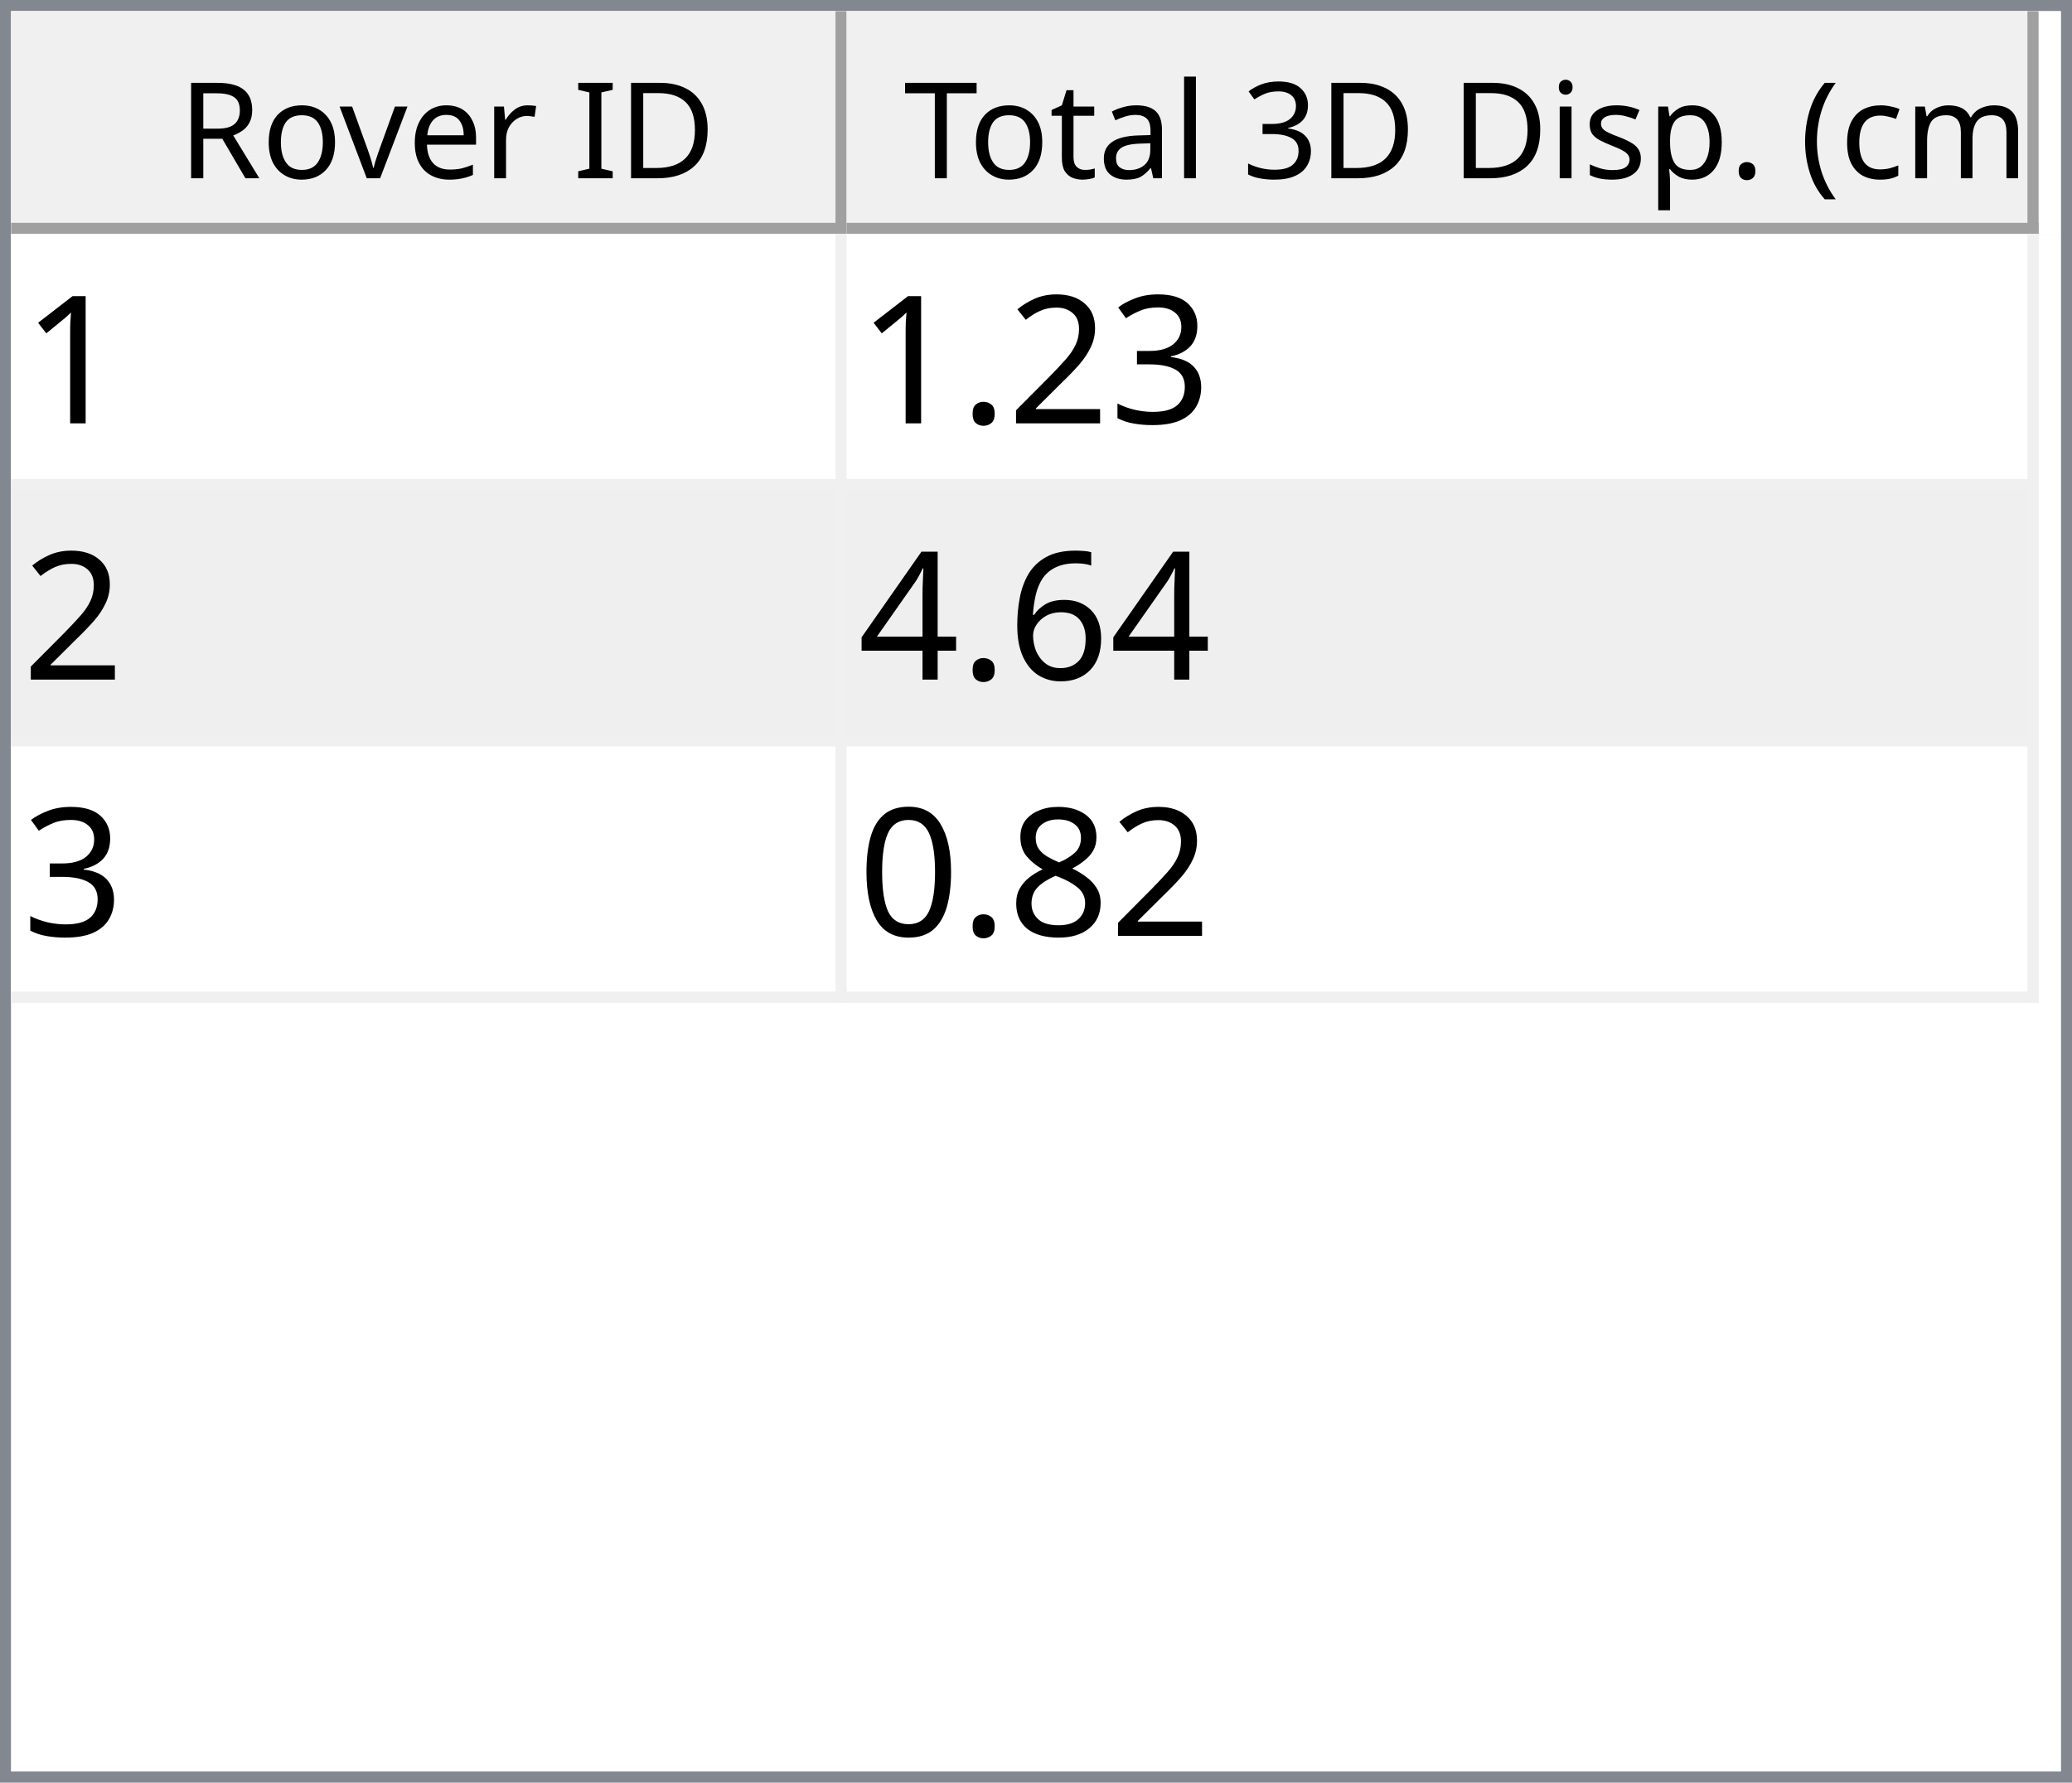
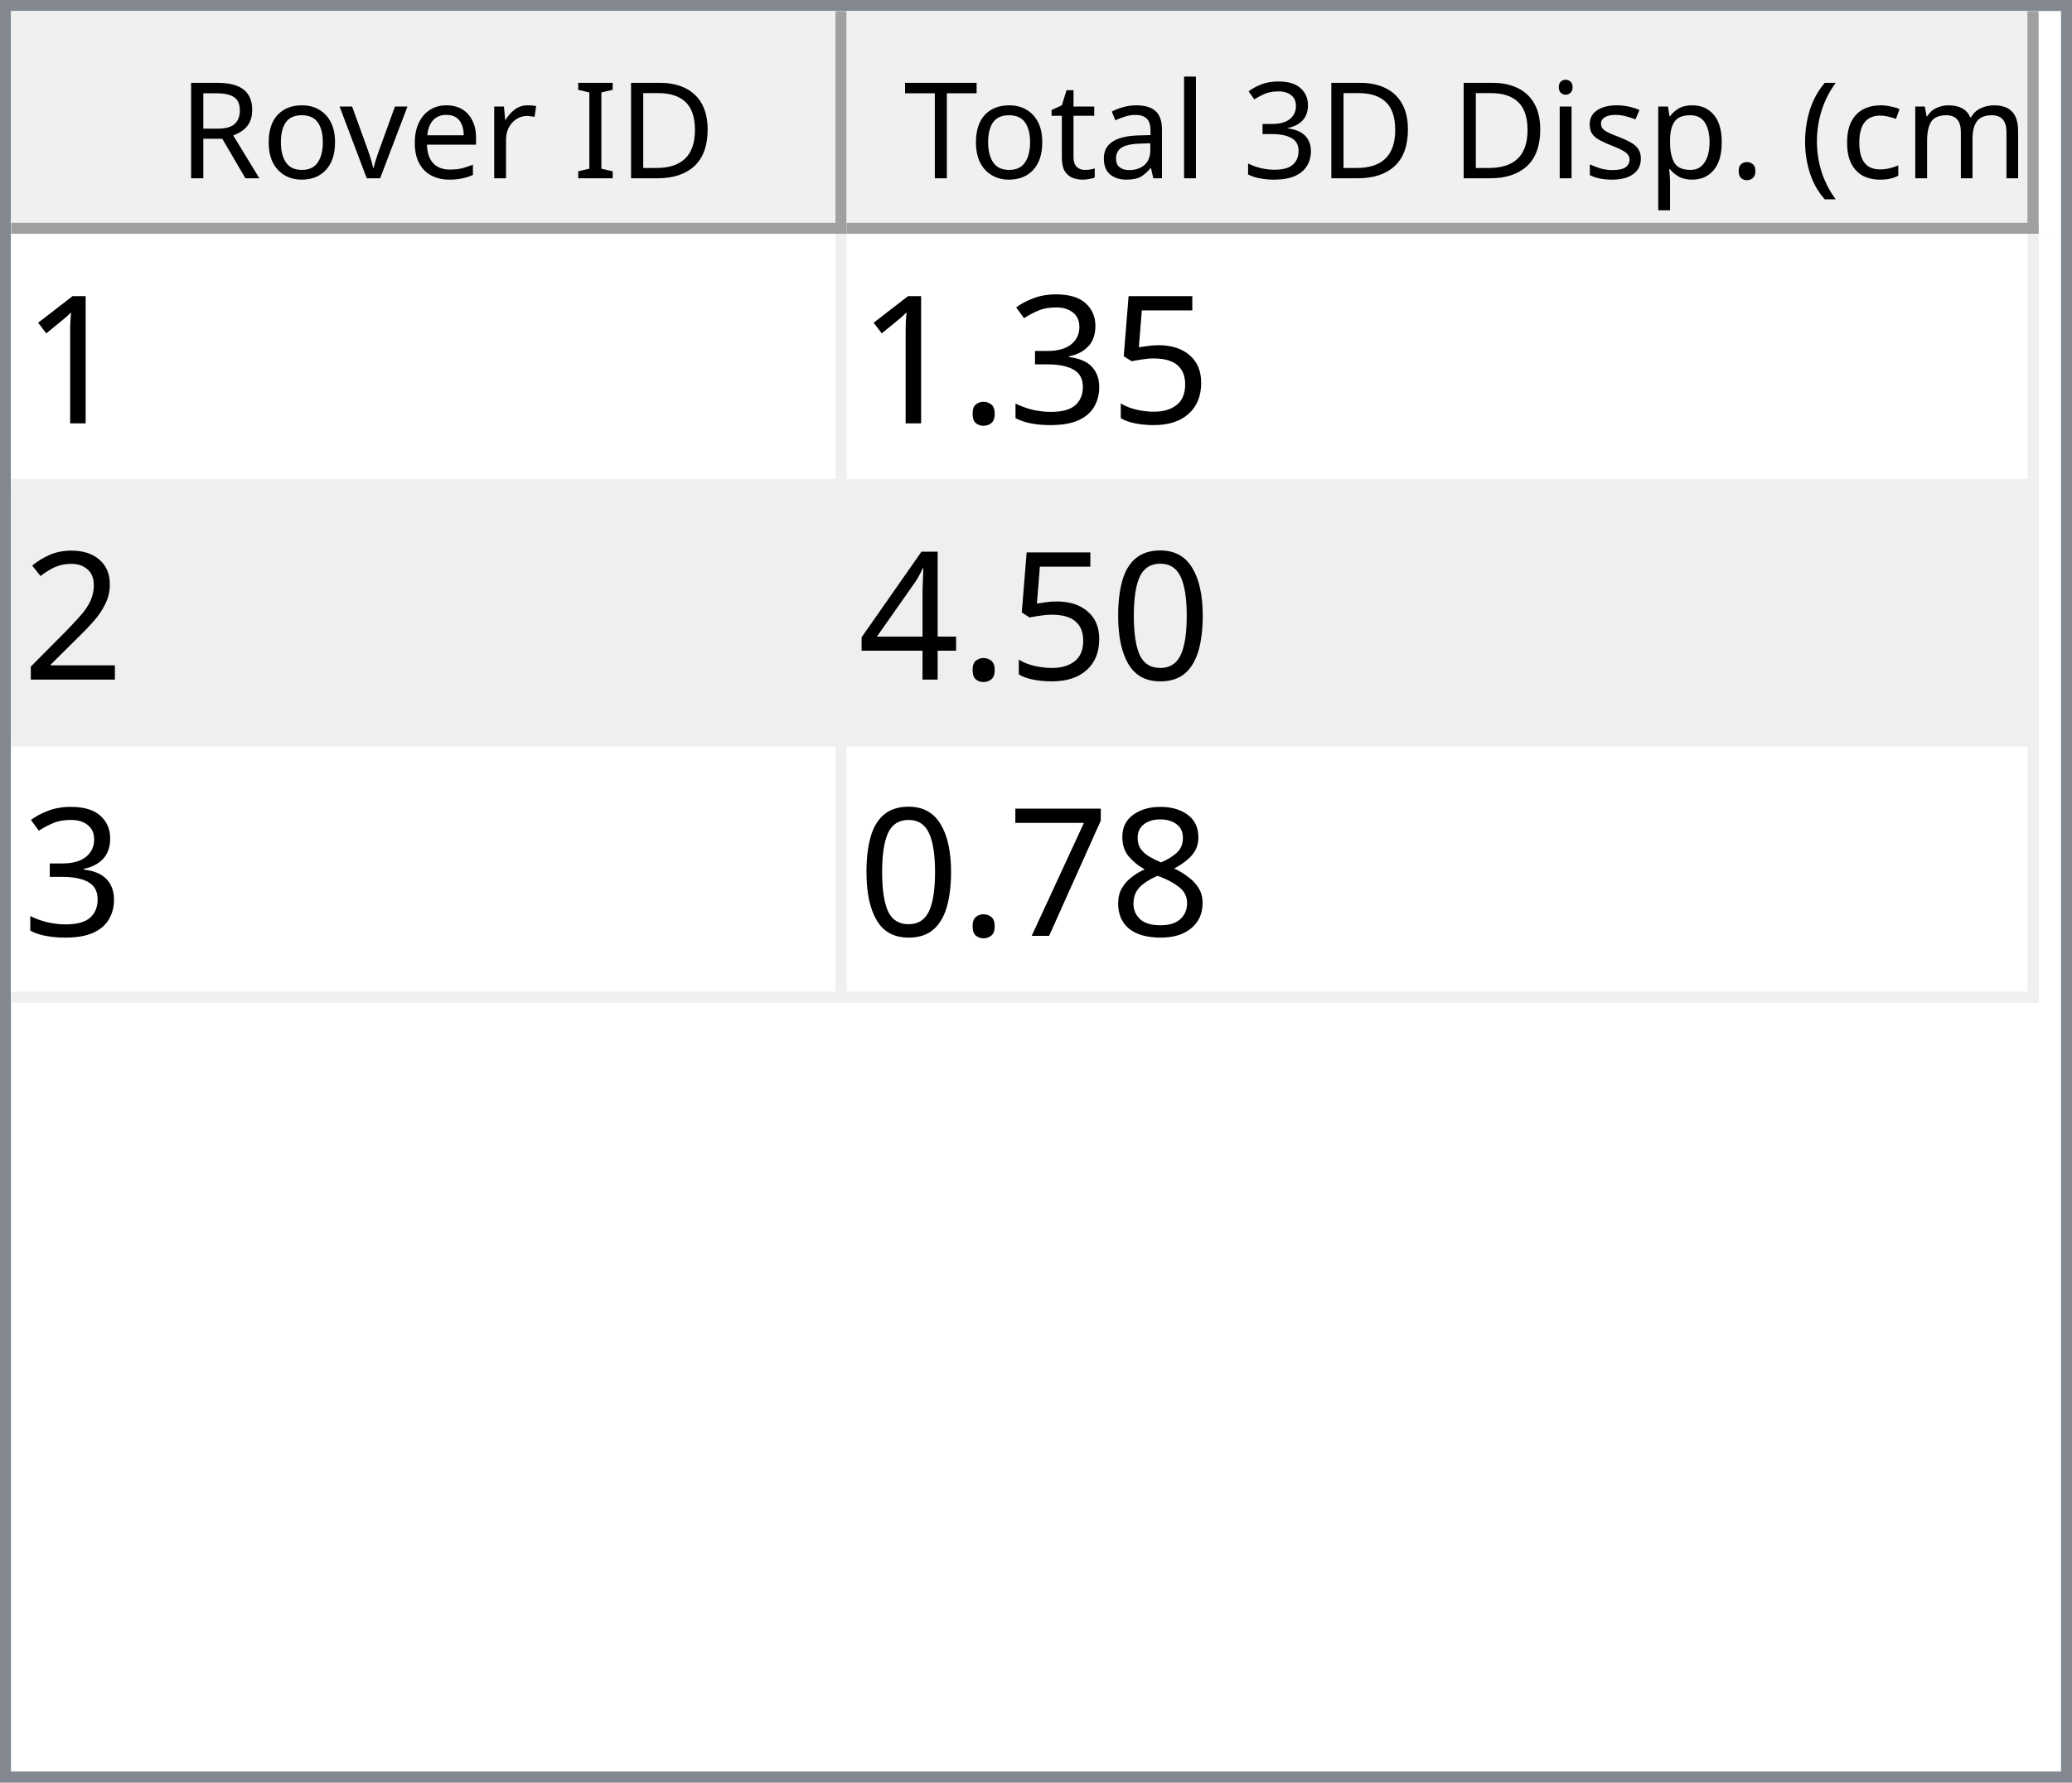
<svg xmlns="http://www.w3.org/2000/svg" style="fill-opacity:1; color-rendering:auto; color-interpolation:auto; text-rendering:auto; stroke:black; stroke-linecap:square; stroke-miterlimit:10; shape-rendering:auto; stroke-opacity:1; fill:black; stroke-dasharray:none; font-weight:normal; stroke-width:1; font-family:'Dialog'; font-style:normal; stroke-linejoin:miter; font-size:12px; stroke-dashoffset:0; image-rendering:auto;" width="186" height="160">
  <defs id="genericDefs" />
  <g>
    <defs id="defs1">
      <clipPath clipPathUnits="userSpaceOnUse" id="clipPath1">
        <path d="M0 0 L186 0 L186 160 L0 160 L0 0 Z" />
      </clipPath>
      <clipPath clipPathUnits="userSpaceOnUse" id="clipPath2">
        <path d="M0 0 L0 160 L186 160 L186 0 Z" />
      </clipPath>
      <clipPath clipPathUnits="userSpaceOnUse" id="clipPath3">
        <path d="M0 0 L0 20 L184 20 L184 0 Z" />
      </clipPath>
      <clipPath clipPathUnits="userSpaceOnUse" id="clipPath4">
        <path d="M0 0 L0 20 L75 20 L75 0 Z" />
      </clipPath>
      <clipPath clipPathUnits="userSpaceOnUse" id="clipPath5">
        <path d="M1 1 L1 19 L74 19 L74 1 Z" />
      </clipPath>
      <clipPath clipPathUnits="userSpaceOnUse" id="clipPath6">
        <path d="M0 0 L0 18 L73 18 L73 0 Z" />
      </clipPath>
      <clipPath clipPathUnits="userSpaceOnUse" id="clipPath7">
        <path d="M-0.5 -0.5 L-0.5 19.5 L74.5 19.5 L74.5 -0.5 Z" />
      </clipPath>
      <clipPath clipPathUnits="userSpaceOnUse" id="clipPath8">
        <path d="M0 0 L0 20 L107 20 L107 0 Z" />
      </clipPath>
      <clipPath clipPathUnits="userSpaceOnUse" id="clipPath9">
        <path d="M1 1 L1 19 L106 19 L106 1 Z" />
      </clipPath>
      <clipPath clipPathUnits="userSpaceOnUse" id="clipPath10">
        <path d="M0 0 L0 18 L105 18 L105 0 Z" />
      </clipPath>
      <clipPath clipPathUnits="userSpaceOnUse" id="clipPath11">
        <path d="M-0.5 -0.5 L-0.5 19.5 L106.5 19.5 L106.5 -0.5 Z" />
      </clipPath>
      <clipPath clipPathUnits="userSpaceOnUse" id="clipPath12">
        <path d="M0 0 L0 138 L184 138 L184 0 Z" />
      </clipPath>
      <clipPath clipPathUnits="userSpaceOnUse" id="clipPath13">
        <path d="M0 0 L0 69 L182 69 L182 0 Z" />
      </clipPath>
      <clipPath clipPathUnits="userSpaceOnUse" id="clipPath14">
        <path d="M-0.5 -0.5 L-0.5 68.5 L181.5 68.5 L181.5 -0.5 Z" />
      </clipPath>
      <clipPath clipPathUnits="userSpaceOnUse" id="clipPath15">
        <path d="M0 0 L0 22 L74 22 L74 0 Z" />
      </clipPath>
      <clipPath clipPathUnits="userSpaceOnUse" id="clipPath16">
        <path d="M0 0 L0 22 L106 22 L106 0 Z" />
      </clipPath>
      <font horiz-adv-x="64.551" id="font1">
        <font-face ascent="107.91" descent="25.098" units-per-em="100" style="font-style:normal; font-family:Segoe UI; font-weight:normal;" />
        <missing-glyph horiz-adv-x="64.551" d="M8.109 0 L8.109 68.266 L56.453 68.266 L56.453 0 L8.109 0 ZM15.328 7.234 L49.219 7.234 L49.219 61.031 L15.328 61.031 L15.328 7.234 Z" />
        <glyph unicode="D" horiz-adv-x="70.117" d="M9.188 0 L9.188 70.016 L28.516 70.016 Q65.531 70.016 65.531 35.891 Q65.531 19.672 55.25 9.836 Q44.969 0 27.734 0 L9.188 0 ZM17.391 62.594 L17.391 7.422 L27.828 7.422 Q41.609 7.422 49.273 14.797 Q56.938 22.172 56.938 35.688 Q56.938 62.594 28.328 62.594 L17.391 62.594 Z" />
        <glyph unicode="I" horiz-adv-x="26.611" d="M17.391 0 L9.188 0 L9.188 70.016 L17.391 70.016 L17.391 0 Z" />
        <glyph unicode=" " horiz-adv-x="27.393" d="" />
        <glyph unicode="r" horiz-adv-x="34.766" d="M34.188 41.891 Q32.078 43.5 28.125 43.5 Q23 43.5 19.555 38.672 Q16.109 33.844 16.109 25.484 L16.109 0 L8.109 0 L8.109 50 L16.109 50 L16.109 39.703 L16.312 39.703 Q18.016 44.969 21.531 47.922 Q25.047 50.875 29.391 50.875 Q32.516 50.875 34.188 50.203 L34.188 41.891 Z" />
        <glyph unicode="e" horiz-adv-x="52.295" d="M48.297 23 L12.984 23 Q13.188 14.656 17.484 10.109 Q21.781 5.562 29.297 5.562 Q37.75 5.562 44.828 11.141 L44.828 3.609 Q38.234 -1.172 27.391 -1.172 Q16.797 -1.172 10.742 5.641 Q4.688 12.453 4.688 24.812 Q4.688 36.469 11.305 43.82 Q17.922 51.172 27.734 51.172 Q37.547 51.172 42.922 44.828 Q48.297 38.484 48.297 27.203 L48.297 23 ZM40.094 29.781 Q40.047 36.719 36.75 40.578 Q33.453 44.438 27.594 44.438 Q21.922 44.438 17.969 40.383 Q14.016 36.328 13.094 29.781 L40.094 29.781 Z" />
        <glyph unicode="v" horiz-adv-x="47.9" d="M47.406 50 L27.484 0 L19.625 0 L0.688 50 L9.469 50 L22.172 13.672 Q23.578 9.672 23.922 6.688 L24.125 6.688 Q24.609 10.453 25.688 13.484 L38.969 50 L47.406 50 Z" />
        <glyph unicode="o" horiz-adv-x="58.594" d="M29 -1.172 Q17.922 -1.172 11.305 5.836 Q4.688 12.844 4.688 24.422 Q4.688 37.016 11.57 44.094 Q18.453 51.172 30.172 51.172 Q41.359 51.172 47.633 44.289 Q53.906 37.406 53.906 25.203 Q53.906 13.234 47.141 6.031 Q40.375 -1.172 29 -1.172 ZM29.594 44.438 Q21.875 44.438 17.383 39.188 Q12.891 33.938 12.891 24.703 Q12.891 15.828 17.43 10.695 Q21.969 5.562 29.594 5.562 Q37.359 5.562 41.531 10.594 Q45.703 15.625 45.703 24.906 Q45.703 34.281 41.531 39.359 Q37.359 44.438 29.594 44.438 Z" />
        <glyph unicode="R" horiz-adv-x="59.814" d="M59.375 0 L49.609 0 L37.891 19.625 Q36.281 22.359 34.766 24.289 Q33.25 26.219 31.664 27.438 Q30.078 28.656 28.25 29.219 Q26.422 29.781 24.125 29.781 L17.391 29.781 L17.391 0 L9.188 0 L9.188 70.016 L30.078 70.016 Q34.672 70.016 38.555 68.867 Q42.438 67.719 45.289 65.375 Q48.141 63.031 49.758 59.547 Q51.375 56.062 51.375 51.375 Q51.375 47.703 50.273 44.656 Q49.172 41.609 47.148 39.211 Q45.125 36.812 42.266 35.133 Q39.406 33.453 35.844 32.516 L35.844 32.328 Q37.594 31.547 38.891 30.547 Q40.188 29.547 41.359 28.18 Q42.531 26.812 43.68 25.078 Q44.828 23.344 46.234 21.047 L59.375 0 ZM17.391 62.594 L17.391 37.203 L28.516 37.203 Q31.594 37.203 34.203 38.133 Q36.812 39.062 38.719 40.797 Q40.625 42.531 41.703 45.047 Q42.781 47.562 42.781 50.688 Q42.781 56.297 39.141 59.445 Q35.5 62.594 28.609 62.594 L17.391 62.594 Z" />
        <glyph unicode=")" horiz-adv-x="30.176" d="M8.297 -15.922 L1.172 -15.922 Q16.406 2.344 16.406 26.812 Q16.406 51.469 1.078 70.016 L8.297 70.016 Q23.531 52.156 23.531 26.703 Q23.531 1.375 8.297 -15.922 Z" />
        <glyph unicode="m" horiz-adv-x="86.133" d="M79.109 0 L71.094 0 L71.094 28.719 Q71.094 37.016 68.531 40.727 Q65.969 44.438 59.906 44.438 Q54.781 44.438 51.195 39.75 Q47.609 35.062 47.609 28.516 L47.609 0 L39.594 0 L39.594 29.688 Q39.594 44.438 28.219 44.438 Q22.953 44.438 19.531 40.016 Q16.109 35.594 16.109 28.516 L16.109 0 L8.109 0 L8.109 50 L16.109 50 L16.109 42.094 L16.312 42.094 Q21.625 51.172 31.844 51.172 Q36.969 51.172 40.773 48.312 Q44.578 45.453 46 40.828 Q51.562 51.172 62.594 51.172 Q79.109 51.172 79.109 30.812 L79.109 0 Z" />
        <glyph unicode="c" horiz-adv-x="46.191" d="M42.188 2.297 Q36.422 -1.172 28.516 -1.172 Q17.828 -1.172 11.258 5.789 Q4.688 12.75 4.688 23.828 Q4.688 36.188 11.766 43.68 Q18.844 51.172 30.672 51.172 Q37.25 51.172 42.281 48.734 L42.281 40.531 Q36.719 44.438 30.375 44.438 Q22.703 44.438 17.797 38.945 Q12.891 33.453 12.891 24.516 Q12.891 15.719 17.508 10.641 Q22.125 5.562 29.891 5.562 Q36.422 5.562 42.188 9.906 L42.188 2.297 Z" />
        <glyph unicode="(" horiz-adv-x="30.176" d="M29.109 -15.922 L21.969 -15.922 Q6.844 1.375 6.844 26.703 Q6.844 52.156 21.969 70.016 L29.203 70.016 Q13.875 51.469 13.875 26.812 Q13.875 2.344 29.109 -15.922 Z" />
        <glyph unicode="." horiz-adv-x="21.68" d="M10.891 -1.078 Q8.641 -1.078 7.055 0.539 Q5.469 2.156 5.469 4.391 Q5.469 6.641 7.055 8.273 Q8.641 9.906 10.891 9.906 Q13.188 9.906 14.797 8.273 Q16.406 6.641 16.406 4.391 Q16.406 2.156 14.797 0.539 Q13.188 -1.078 10.891 -1.078 Z" />
        <glyph unicode="p" horiz-adv-x="58.789" d="M16.312 7.234 L16.109 7.234 L16.109 -23 L8.109 -23 L8.109 50 L16.109 50 L16.109 41.219 L16.312 41.219 Q22.219 51.172 33.594 51.172 Q43.266 51.172 48.688 44.461 Q54.109 37.75 54.109 26.469 Q54.109 13.922 48 6.375 Q41.891 -1.172 31.297 -1.172 Q21.578 -1.172 16.312 7.234 ZM16.109 27.391 L16.109 20.406 Q16.109 14.203 20.141 9.883 Q24.172 5.562 30.375 5.562 Q37.641 5.562 41.773 11.133 Q45.906 16.703 45.906 26.609 Q45.906 34.969 42.047 39.703 Q38.188 44.438 31.594 44.438 Q24.609 44.438 20.359 39.578 Q16.109 34.719 16.109 27.391 Z" />
        <glyph unicode="s" horiz-adv-x="42.432" d="M5.078 1.812 L5.078 10.406 Q11.625 5.562 19.484 5.562 Q30.031 5.562 30.031 12.594 Q30.031 14.594 29.125 15.992 Q28.219 17.391 26.68 18.461 Q25.141 19.531 23.07 20.383 Q21 21.234 18.609 22.172 Q15.281 23.484 12.766 24.828 Q10.25 26.172 8.57 27.859 Q6.891 29.547 6.031 31.695 Q5.172 33.844 5.172 36.719 Q5.172 40.234 6.789 42.945 Q8.406 45.656 11.086 47.484 Q13.766 49.312 17.211 50.242 Q20.656 51.172 24.312 51.172 Q30.812 51.172 35.938 48.922 L35.938 40.828 Q30.422 44.438 23.25 44.438 Q21 44.438 19.195 43.922 Q17.391 43.406 16.094 42.477 Q14.797 41.547 14.086 40.258 Q13.375 38.969 13.375 37.406 Q13.375 35.453 14.086 34.133 Q14.797 32.812 16.164 31.789 Q17.531 30.766 19.484 29.938 Q21.438 29.109 23.922 28.125 Q27.25 26.859 29.883 25.516 Q32.516 24.172 34.375 22.484 Q36.234 20.797 37.234 18.602 Q38.234 16.406 38.234 13.375 Q38.234 9.672 36.602 6.938 Q34.969 4.203 32.234 2.398 Q29.5 0.594 25.93 -0.289 Q22.359 -1.172 18.453 -1.172 Q10.75 -1.172 5.078 1.812 Z" />
        <glyph unicode="i" horiz-adv-x="24.219" d="M12.203 62.703 Q10.062 62.703 8.547 64.164 Q7.031 65.625 7.031 67.875 Q7.031 70.125 8.547 71.609 Q10.062 73.094 12.203 73.094 Q14.406 73.094 15.945 71.609 Q17.484 70.125 17.484 67.875 Q17.484 65.719 15.945 64.211 Q14.406 62.703 12.203 62.703 ZM16.109 0 L8.109 0 L8.109 50 L16.109 50 L16.109 0 Z" />
        <glyph unicode="3" horiz-adv-x="53.906" d="M46.531 19.828 Q46.531 15.094 44.75 11.211 Q42.969 7.328 39.719 4.57 Q36.469 1.812 31.93 0.297 Q27.391 -1.219 21.922 -1.219 Q11.922 -1.219 6 2.594 L6 11.188 Q13.094 5.609 22.219 5.609 Q25.875 5.609 28.828 6.539 Q31.781 7.469 33.906 9.227 Q36.031 10.984 37.18 13.477 Q38.328 15.969 38.328 19.094 Q38.328 32.812 18.797 32.812 L12.984 32.812 L12.984 39.594 L18.5 39.594 Q35.797 39.594 35.797 52.484 Q35.797 64.406 22.609 64.406 Q15.188 64.406 8.688 59.422 L8.688 67.188 Q15.375 71.188 24.609 71.188 Q29 71.188 32.57 69.969 Q36.141 68.75 38.68 66.555 Q41.219 64.359 42.609 61.281 Q44 58.203 44 54.5 Q44 40.672 30.031 36.719 L30.031 36.531 Q33.594 36.141 36.625 34.797 Q39.656 33.453 41.852 31.305 Q44.047 29.156 45.289 26.25 Q46.531 23.344 46.531 19.828 Z" />
        <glyph unicode="l" horiz-adv-x="24.219" d="M16.109 0 L8.109 0 L8.109 74.031 L16.109 74.031 L16.109 0 Z" />
        <glyph unicode="a" horiz-adv-x="50.879" d="M43.891 0 L35.891 0 L35.891 7.812 L35.688 7.812 Q30.469 -1.172 20.312 -1.172 Q12.844 -1.172 8.617 2.781 Q4.391 6.734 4.391 13.281 Q4.391 27.297 20.906 29.594 L35.891 31.688 Q35.891 44.438 25.594 44.438 Q16.547 44.438 9.281 38.281 L9.281 46.484 Q16.656 51.172 26.266 51.172 Q43.891 51.172 43.891 32.516 L43.891 0 ZM35.891 25.297 L23.828 23.641 Q18.266 22.859 15.43 20.875 Q12.594 18.891 12.594 13.875 Q12.594 10.203 15.211 7.883 Q17.828 5.562 22.172 5.562 Q28.125 5.562 32.008 9.742 Q35.891 13.922 35.891 20.312 L35.891 25.297 Z" />
        <glyph unicode="t" horiz-adv-x="33.887" d="M31.297 0.484 Q28.469 -1.078 23.828 -1.078 Q10.688 -1.078 10.688 13.578 L10.688 43.172 L2.094 43.172 L2.094 50 L10.688 50 L10.688 62.203 L18.703 64.797 L18.703 50 L31.297 50 L31.297 43.172 L18.703 43.172 L18.703 14.984 Q18.703 9.969 20.414 7.82 Q22.125 5.672 26.078 5.672 Q29.109 5.672 31.297 7.328 L31.297 0.484 Z" />
        <glyph unicode="T" horiz-adv-x="52.393" d="M50.594 62.594 L30.375 62.594 L30.375 0 L22.172 0 L22.172 62.594 L2 62.594 L2 70.016 L50.594 70.016 L50.594 62.594 Z" />
      </font>
      <font horiz-adv-x="75.0" id="font2">
        <font-face ascent="100.537" descent="21.973" units-per-em="100" style="font-style:normal; font-family:sans-serif; font-weight:normal;" />
        <missing-glyph horiz-adv-x="75.0" d="M12.5 0 L12.5 62.5 L62.5 62.5 L62.5 0 L12.5 0 ZM14.062 1.562 L60.938 1.562 L60.938 60.938 L14.062 60.938 L14.062 1.562 Z" />
        <glyph unicode="1" horiz-adv-x="55.615" d="M37.25 0 L28.469 0 L28.469 56 Q25.297 52.984 20.141 49.953 Q14.984 46.922 10.891 45.406 L10.891 53.906 Q18.266 57.375 23.781 62.305 Q29.297 67.234 31.594 71.875 L37.25 71.875 L37.25 0 Z" />
+         <glyph unicode="5" horiz-adv-x="55.615" d="M4.156 18.75 L13.375 19.531 Q14.406 12.797 18.141 9.398 Q21.875 6 27.156 6 Q33.5 6 37.891 10.789 Q42.281 15.578 42.281 23.484 Q42.281 31 38.062 35.352 Q33.844 39.703 27 39.703 Q22.75 39.703 19.336 37.773 Q15.922 35.844 13.969 32.766 L5.719 33.844 L12.641 70.609 L48.25 70.609 L48.25 62.203 L19.672 62.203 L15.828 42.969 Q22.266 47.469 29.344 47.469 Q38.719 47.469 45.164 40.969 Q51.609 34.469 51.609 24.266 Q51.609 14.547 45.953 7.469 Q39.062 -1.219 27.156 -1.219 Q17.391 -1.219 11.211 4.25 Q5.031 9.719 4.156 18.75 Z" />
        <glyph unicode="3" horiz-adv-x="55.615" d="M4.203 18.891 L12.984 20.062 Q14.5 12.594 18.141 9.297 Q21.781 6 27 6 Q33.203 6 37.477 10.297 Q41.75 14.594 41.75 20.953 Q41.75 27 37.797 30.93 Q33.844 34.859 27.734 34.859 Q25.25 34.859 21.531 33.891 L22.516 41.609 Q23.391 41.5 23.922 41.5 Q29.547 41.5 34.039 44.43 Q38.531 47.359 38.531 53.469 Q38.531 58.297 35.258 61.477 Q31.984 64.656 26.812 64.656 Q21.688 64.656 18.266 61.43 Q14.844 58.203 13.875 51.766 L5.078 53.328 Q6.688 62.156 12.398 67.016 Q18.109 71.875 26.609 71.875 Q32.469 71.875 37.398 69.359 Q42.328 66.844 44.945 62.5 Q47.562 58.156 47.562 53.266 Q47.562 48.641 45.07 44.828 Q42.578 41.016 37.703 38.766 Q44.047 37.312 47.562 32.695 Q51.078 28.078 51.078 21.141 Q51.078 11.766 44.242 5.25 Q37.406 -1.266 26.953 -1.266 Q17.531 -1.266 11.305 4.352 Q5.078 9.969 4.203 18.891 Z" />
+         <glyph unicode="." horiz-adv-x="27.783" d="M9.078 0 L9.078 10.016 L19.094 10.016 L19.094 0 L9.078 0 Z" />
        <glyph unicode="2" horiz-adv-x="55.615" d="M50.344 8.453 L50.344 0 L3.031 0 Q2.938 3.172 4.047 6.109 Q5.859 10.938 9.836 15.625 Q13.812 20.312 21.344 26.469 Q33.016 36.031 37.117 41.625 Q41.219 47.219 41.219 52.203 Q41.219 57.422 37.477 61.008 Q33.734 64.594 27.734 64.594 Q21.391 64.594 17.578 60.789 Q13.766 56.984 13.719 50.25 L4.688 51.172 Q5.609 61.281 11.664 66.578 Q17.719 71.875 27.938 71.875 Q38.234 71.875 44.242 66.164 Q50.25 60.453 50.25 52 Q50.25 47.703 48.492 43.555 Q46.734 39.406 42.656 34.812 Q38.578 30.219 29.109 22.219 Q21.188 15.578 18.945 13.211 Q16.703 10.844 15.234 8.453 L50.344 8.453 Z" />
-         <glyph unicode="." horiz-adv-x="27.783" d="M9.078 0 L9.078 10.016 L19.094 10.016 L19.094 0 L9.078 0 Z" />
-         <glyph unicode="6" horiz-adv-x="55.615" d="M49.75 54.047 L41.016 53.375 Q39.844 58.547 37.703 60.891 Q34.125 64.656 28.906 64.656 Q24.703 64.656 21.531 62.312 Q17.391 59.281 14.992 53.469 Q12.594 47.656 12.5 36.922 Q15.672 41.75 20.266 44.094 Q24.859 46.438 29.891 46.438 Q38.672 46.438 44.852 39.969 Q51.031 33.5 51.031 23.25 Q51.031 16.5 48.125 10.719 Q45.219 4.938 40.141 1.859 Q35.062 -1.219 28.609 -1.219 Q17.625 -1.219 10.695 6.859 Q3.766 14.938 3.766 33.5 Q3.766 54.25 11.422 63.672 Q18.109 71.875 29.438 71.875 Q37.891 71.875 43.289 67.141 Q48.688 62.406 49.75 54.047 ZM13.875 23.188 Q13.875 18.656 15.797 14.508 Q17.719 10.359 21.188 8.18 Q24.656 6 28.469 6 Q34.031 6 38.039 10.492 Q42.047 14.984 42.047 22.703 Q42.047 30.125 38.086 34.398 Q34.125 38.672 28.125 38.672 Q22.172 38.672 18.023 34.398 Q13.875 30.125 13.875 23.188 Z" />
+         <glyph unicode="0" horiz-adv-x="55.615" d="M4.156 35.297 Q4.156 48 6.766 55.742 Q9.375 63.484 14.523 67.68 Q19.672 71.875 27.484 71.875 Q33.25 71.875 37.594 69.555 Q41.938 67.234 44.773 62.867 Q47.609 58.5 49.219 52.227 Q50.828 45.953 50.828 35.297 Q50.828 22.703 48.242 14.969 Q45.656 7.234 40.508 3.008 Q35.359 -1.219 27.484 -1.219 Q17.141 -1.219 11.234 6.203 Q4.156 15.141 4.156 35.297 ZM13.188 35.297 Q13.188 17.672 17.312 11.836 Q21.438 6 27.484 6 Q33.547 6 37.672 11.859 Q41.797 17.719 41.797 35.297 Q41.797 52.984 37.672 58.789 Q33.547 64.594 27.391 64.594 Q21.344 64.594 17.719 59.469 Q13.188 52.938 13.188 35.297 Z" />
        <glyph unicode="4" horiz-adv-x="55.615" d="M32.328 0 L32.328 17.141 L1.266 17.141 L1.266 25.203 L33.938 71.578 L41.109 71.578 L41.109 25.203 L50.781 25.203 L50.781 17.141 L41.109 17.141 L41.109 0 L32.328 0 ZM32.328 25.203 L32.328 57.469 L9.906 25.203 L32.328 25.203 Z" />
        <glyph unicode="8" horiz-adv-x="55.615" d="M17.672 38.812 Q12.203 40.828 9.57 44.539 Q6.938 48.25 6.938 53.422 Q6.938 61.234 12.555 66.555 Q18.172 71.875 27.484 71.875 Q36.859 71.875 42.578 66.43 Q48.297 60.984 48.297 53.172 Q48.297 48.188 45.68 44.508 Q43.062 40.828 37.75 38.812 Q44.344 36.672 47.781 31.883 Q51.219 27.094 51.219 20.453 Q51.219 11.281 44.727 5.031 Q38.234 -1.219 27.641 -1.219 Q17.047 -1.219 10.547 5.055 Q4.047 11.328 4.047 20.703 Q4.047 27.688 7.594 32.398 Q11.141 37.109 17.672 38.812 ZM15.922 53.719 Q15.922 48.641 19.195 45.414 Q22.469 42.188 27.688 42.188 Q32.766 42.188 36.016 45.383 Q39.266 48.578 39.266 53.219 Q39.266 58.062 35.914 61.359 Q32.562 64.656 27.594 64.656 Q22.562 64.656 19.242 61.43 Q15.922 58.203 15.922 53.719 ZM13.094 20.656 Q13.094 16.891 14.875 13.375 Q16.656 9.859 20.172 7.93 Q23.688 6 27.734 6 Q34.031 6 38.133 10.055 Q42.234 14.109 42.234 20.359 Q42.234 26.703 38.016 30.859 Q33.797 35.016 27.438 35.016 Q21.234 35.016 17.164 30.914 Q13.094 26.812 13.094 20.656 Z" />
-         <glyph unicode="0" horiz-adv-x="55.615" d="M4.156 35.297 Q4.156 48 6.766 55.742 Q9.375 63.484 14.523 67.68 Q19.672 71.875 27.484 71.875 Q33.25 71.875 37.594 69.555 Q41.938 67.234 44.773 62.867 Q47.609 58.5 49.219 52.227 Q50.828 45.953 50.828 35.297 Q50.828 22.703 48.242 14.969 Q45.656 7.234 40.508 3.008 Q35.359 -1.219 27.484 -1.219 Q17.141 -1.219 11.234 6.203 Q4.156 15.141 4.156 35.297 ZM13.188 35.297 Q13.188 17.672 17.312 11.836 Q21.438 6 27.484 6 Q33.547 6 37.672 11.859 Q41.797 17.719 41.797 35.297 Q41.797 52.984 37.672 58.789 Q33.547 64.594 27.391 64.594 Q21.344 64.594 17.719 59.469 Q13.188 52.938 13.188 35.297 Z" />
+         <glyph unicode="7" horiz-adv-x="55.615" d="M4.734 62.203 L4.734 70.656 L51.078 70.656 L51.078 63.812 Q44.234 56.547 37.523 44.484 Q30.812 32.422 27.156 19.672 Q24.516 10.688 23.781 0 L14.75 0 Q14.891 8.453 18.062 20.414 Q21.234 32.375 27.172 43.484 Q33.109 54.594 39.797 62.203 L4.734 62.203 Z" />
      </font>
    </defs>
    <g style="fill:white; stroke:white;">
      <rect x="0" y="0" width="186" style="clip-path:url(#clipPath1); stroke:none;" height="160" />
    </g>
    <g style="fill:white; text-rendering:optimizeSpeed; color-rendering:optimizeSpeed; image-rendering:optimizeSpeed; shape-rendering:crispEdges; stroke:white; color-interpolation:sRGB;">
      <rect x="0" width="186" height="160" y="0" style="stroke:none;" />
      <path style="stroke:none;" d="M0 160 L186 160 L186 0 L0 0 Z" />
    </g>
    <g style="fill:rgb(240,240,240); font-family:'Segoe UI'; stroke:rgb(240,240,240);">
      <rect x="0" y="0" width="186" style="clip-path:url(#clipPath2); stroke:none;" height="160" />
    </g>
    <g style="fill:rgb(130,135,144); font-family:'Segoe UI'; stroke:rgb(130,135,144);">
      <path d="M0 0 L186 0 L186 160 L0 160 L0 0 ZM1 1 L185 1 L185 159 L1 159 L1 1 Z" style="fill-rule:evenodd; clip-path:url(#clipPath2); stroke:none;" />
    </g>
    <g style="fill:white; font-family:'Segoe UI'; stroke:white;" transform="translate(1,1)">
      <rect x="0" y="0" width="184" style="clip-path:url(#clipPath3); stroke:none;" height="20" />
    </g>
    <g style="fill:rgb(240,240,240); font-family:'Segoe UI'; stroke:rgb(240,240,240);" transform="translate(1,1)">
      <rect x="0" y="0" width="75" style="clip-path:url(#clipPath4); stroke:none;" height="20" />
    </g>
    <g style="font-family:'Segoe UI';" transform="translate(2,2)">
      <text x="14" xml:space="preserve" y="14" style="clip-path:url(#clipPath6); stroke:none;">Rover ID</text>
    </g>
    <g style="fill:rgb(160,160,160); font-family:'Segoe UI'; stroke:rgb(160,160,160); stroke-linejoin:bevel;" transform="translate(1.5,1.5)">
      <line x1="74" x2="74" y1="0" style="fill:none; clip-path:url(#clipPath7);" y2="19" />
    </g>
    <g style="fill:rgb(160,160,160); font-family:'Segoe UI'; stroke:rgb(160,160,160); stroke-linejoin:bevel;" transform="matrix(1,0,0,1,1,1) translate(0.5,0.5)">
      <line x1="0" x2="74" y1="19" style="fill:none; clip-path:url(#clipPath7);" y2="19" />
    </g>
    <g style="fill:rgb(240,240,240); font-family:'Segoe UI'; stroke:rgb(240,240,240);" transform="translate(76,1)">
      <rect x="0" y="0" width="107" style="clip-path:url(#clipPath8); stroke:none;" height="20" />
    </g>
    <g style="font-family:'Segoe UI';" transform="translate(77,2)">
      <text x="1" xml:space="preserve" y="14" style="clip-path:url(#clipPath10); stroke:none;"> Total 3D Disp. (cm)</text>
    </g>
    <g style="fill:rgb(160,160,160); font-family:'Segoe UI'; stroke:rgb(160,160,160); stroke-linejoin:bevel;" transform="translate(76.5,1.5)">
      <line x1="106" x2="106" y1="0" style="fill:none; clip-path:url(#clipPath11);" y2="19" />
    </g>
    <g style="fill:rgb(160,160,160); font-family:'Segoe UI'; stroke:rgb(160,160,160); stroke-linejoin:bevel;" transform="matrix(1,0,0,1,76,1) translate(0.5,0.5)">
      <line x1="0" x2="106" y1="19" style="fill:none; clip-path:url(#clipPath11);" y2="19" />
    </g>
    <g style="fill:white; font-family:'Segoe UI'; stroke:white;" transform="translate(1,21)">
      <rect x="0" y="0" width="184" style="clip-path:url(#clipPath12); stroke:none;" height="138" />
    </g>
    <g style="fill:rgb(240,240,240); font-size:16px; font-family:sans-serif; stroke:rgb(240,240,240);" transform="translate(1,21)">
      <rect x="0" y="0" width="182" style="clip-path:url(#clipPath13); stroke:none;" height="69" />
      <line transform="translate(0.5,0.5)" x1="0" x2="181" y1="22" style="clip-path:url(#clipPath14); fill:none; stroke-linejoin:bevel;" y2="22" />
    </g>
    <g transform="matrix(1,0,0,1,1,21) translate(0.5,0.5)" style="fill:rgb(240,240,240); font-size:16px; font-family:sans-serif; stroke:rgb(240,240,240); stroke-linejoin:bevel;">
      <line x1="0" x2="181" y1="45" style="fill:none; clip-path:url(#clipPath14);" y2="45" />
    </g>
    <g transform="matrix(1,0,0,1,1,21) translate(0.5,0.5)" style="fill:rgb(240,240,240); font-size:16px; font-family:sans-serif; stroke:rgb(240,240,240); stroke-linejoin:bevel;">
      <line x1="0" x2="181" y1="68" style="fill:none; clip-path:url(#clipPath14);" y2="68" />
    </g>
    <g transform="matrix(1,0,0,1,1,21) translate(0.5,0.5)" style="fill:rgb(240,240,240); font-size:16px; font-family:sans-serif; stroke:rgb(240,240,240); stroke-linejoin:bevel;">
      <line x1="74" x2="74" y1="0" style="fill:none; clip-path:url(#clipPath14);" y2="68" />
    </g>
    <g transform="matrix(1,0,0,1,1,21) translate(0.5,0.5)" style="fill:rgb(240,240,240); font-size:16px; font-family:sans-serif; stroke:rgb(240,240,240); stroke-linejoin:bevel;">
      <line x1="181" x2="181" y1="0" style="fill:none; clip-path:url(#clipPath14);" y2="68" />
    </g>
    <g style="fill:white; font-size:16px; font-family:sans-serif; stroke:white;" transform="matrix(1,0,0,1,1,21)">
      <rect x="0" y="0" width="74" style="clip-path:url(#clipPath15); stroke:none;" height="22" />
      <text x="1" y="17" style="fill:black; clip-path:url(#clipPath15); stroke:none;" xml:space="preserve">1</text>
    </g>
    <g style="fill:white; font-size:16px; font-family:sans-serif; stroke:white;" transform="matrix(1,0,0,1,1,21) translate(75,0)">
      <rect x="0" y="0" width="106" style="clip-path:url(#clipPath16); stroke:none;" height="22" />
-       <text x="1" y="17" style="fill:black; clip-path:url(#clipPath16); stroke:none;" xml:space="preserve">1.23</text>
+       <text x="1" y="17" style="fill:black; clip-path:url(#clipPath16); stroke:none;" xml:space="preserve">1.35</text>
    </g>
    <g style="fill:rgb(239,239,239); font-size:16px; font-family:sans-serif; stroke:rgb(239,239,239);" transform="matrix(1,0,0,1,1,21) translate(0,23)">
      <rect x="0" y="0" width="74" style="clip-path:url(#clipPath15); stroke:none;" height="22" />
      <text x="1" y="17" style="fill:black; clip-path:url(#clipPath15); stroke:none;" xml:space="preserve">2</text>
    </g>
    <g style="fill:rgb(239,239,239); font-size:16px; font-family:sans-serif; stroke:rgb(239,239,239);" transform="matrix(1,0,0,1,1,21) translate(75,23)">
      <rect x="0" y="0" width="106" style="clip-path:url(#clipPath16); stroke:none;" height="22" />
-       <text x="1" y="17" style="fill:black; clip-path:url(#clipPath16); stroke:none;" xml:space="preserve">4.64</text>
+       <text x="1" y="17" style="fill:black; clip-path:url(#clipPath16); stroke:none;" xml:space="preserve">4.50</text>
    </g>
    <g style="fill:white; font-size:16px; font-family:sans-serif; stroke:white;" transform="matrix(1,0,0,1,1,21) translate(0,46)">
      <rect x="0" y="0" width="74" style="clip-path:url(#clipPath15); stroke:none;" height="22" />
      <text x="1" y="17" style="fill:black; clip-path:url(#clipPath15); stroke:none;" xml:space="preserve">3</text>
    </g>
    <g style="fill:white; font-size:16px; font-family:sans-serif; stroke:white;" transform="matrix(1,0,0,1,1,21) translate(75,46)">
      <rect x="0" y="0" width="106" style="clip-path:url(#clipPath16); stroke:none;" height="22" />
-       <text x="1" y="17" style="fill:black; clip-path:url(#clipPath16); stroke:none;" xml:space="preserve">0.82</text>
+       <text x="1" y="17" style="fill:black; clip-path:url(#clipPath16); stroke:none;" xml:space="preserve">0.78</text>
    </g>
  </g>
</svg>
